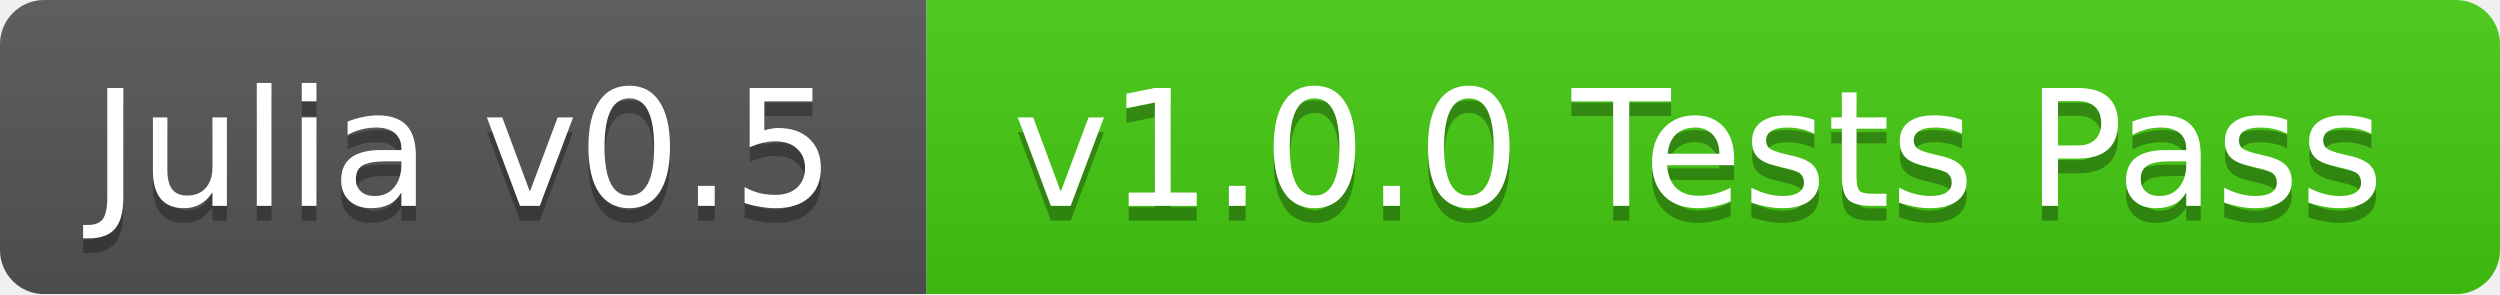
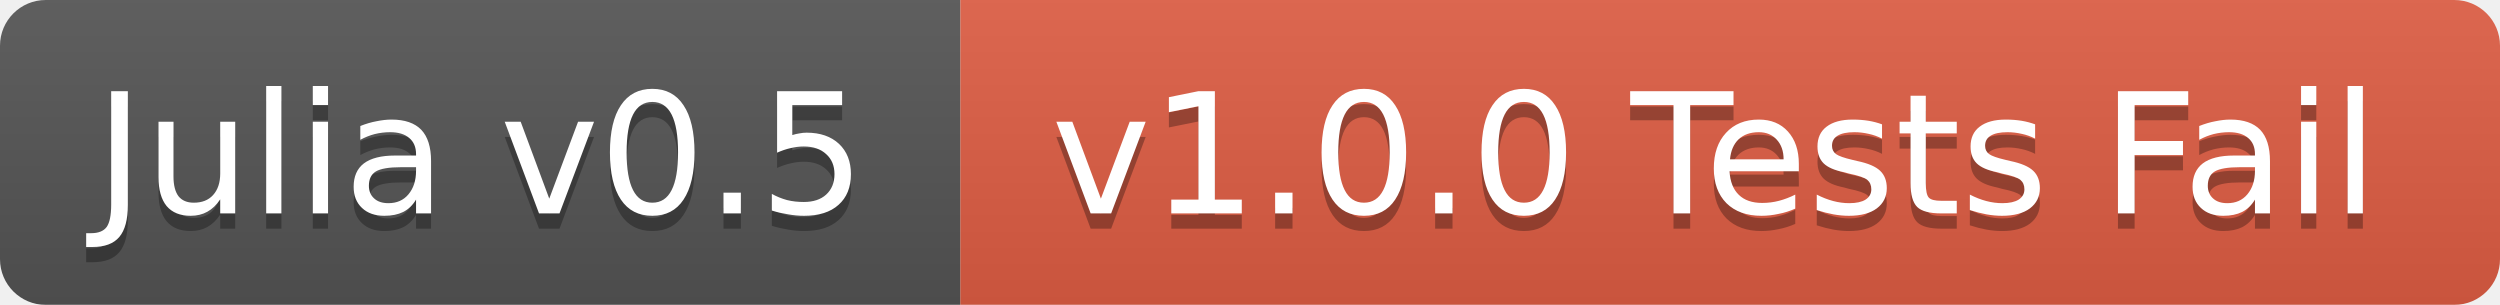
- <svg xmlns="http://www.w3.org/2000/svg" width="170" height="20">
+ <svg xmlns="http://www.w3.org/2000/svg" width="164" height="20">
  <linearGradient id="b" x2="0" y2="100%">
    <stop offset="0" stop-color="#bbb" stop-opacity=".1" />
    <stop offset="1" stop-opacity=".1" />
  </linearGradient>
  <mask id="a">
-     <rect width="170" height="20" rx="3" fill="#fff" />
+     <rect width="164" height="20" rx="3" fill="#fff" />
  </mask>
  <g mask="url(#a)">
    <path fill="#555" d="M0 0h63v20H0z" />
-     <path fill="#4c1" d="M63 0h107v20H63z" />
-     <path fill="url(#b)" d="M0 0h170v20H0z" />
+     <path fill="#e05d44" d="M63 0h101v20H63z" />
+     <path fill="url(#b)" d="M0 0h164v20H0z" />
  </g>
  <g fill="#fff" text-anchor="middle" font-family="DejaVu Sans,Verdana,Geneva,sans-serif" font-size="11">
    <text x="31.5" y="15" fill="#010101" fill-opacity=".3">Julia v0.5</text>
    <text x="31.5" y="14">Julia v0.5</text>
-     <text x="115.5" y="15" fill="#010101" fill-opacity=".3">v1.0.0 Tests Pass</text>
-     <text x="115.5" y="14">v1.0.0 Tests Pass</text>
+     <text x="112.5" y="15" fill="#010101" fill-opacity=".3">v1.0.0 Tests Fail</text>
+     <text x="112.5" y="14">v1.0.0 Tests Fail</text>
  </g>
</svg>
